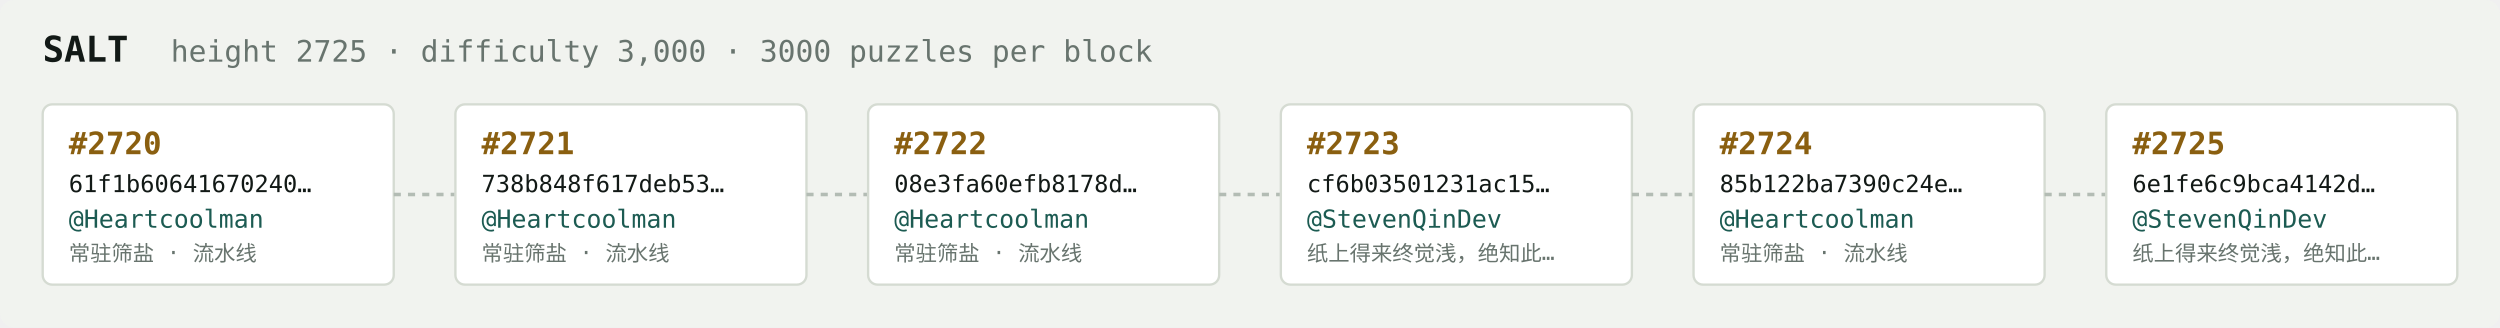
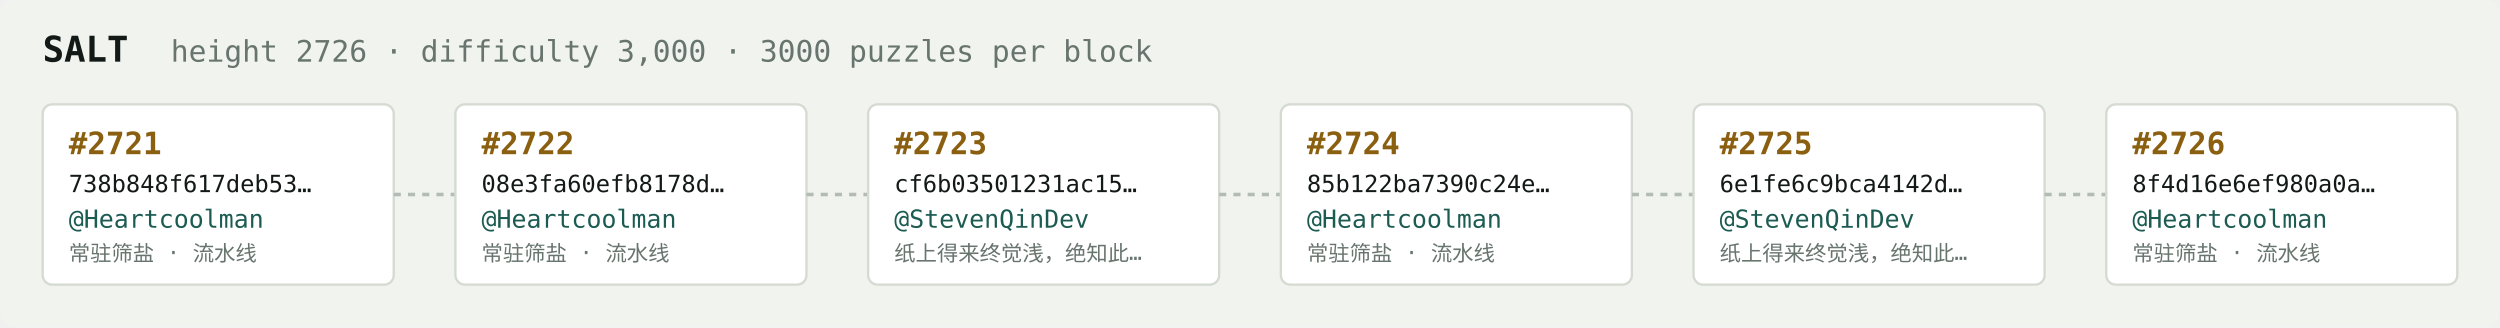
<svg xmlns="http://www.w3.org/2000/svg" width="1054" height="138" viewBox="0 0 1054 138" font-family="ui-monospace,SFMono-Regular,Menlo,monospace">
  <rect fill="#f1f3ef" width="1054" height="138" rx="6" />
  <text x="18" y="26" fill="#121916" font-size="15" font-weight="700">SALT</text>
-   <text x="72" y="26" fill="#68746e" font-size="12.5">height 2725 · difficulty 3,000 · 3000 puzzles per block</text>
+   <text x="72" y="26" fill="#68746e" font-size="12.5">height 2726 · difficulty 3,000 · 3000 puzzles per block</text>
  <rect x="18" y="44" width="148" height="76" rx="4" fill="#ffffff" stroke="#d5dbd2" stroke-width="1" />
-   <text x="29" y="65" fill="#8a5f10" font-size="13" font-weight="700">#2720</text>
-   <text x="29" y="81" fill="#121916" font-size="10">61f1b60641670240…</text>
+   <text x="29" y="65" fill="#8a5f10" font-size="13" font-weight="700">#2721</text>
+   <text x="29" y="81" fill="#121916" font-size="10">738b848f617deb53…</text>
  <text x="29" y="96" fill="#1c5b52" font-size="10.5">@Heartcoolman</text>
  <text x="29" y="110" fill="#68746e" font-size="9">常驻筛盐 · 流水线</text>
  <line x1="166" y1="82.0" x2="192" y2="82.0" stroke="#b3bcb4" stroke-width="1.5" stroke-dasharray="3 3" />
  <rect x="192" y="44" width="148" height="76" rx="4" fill="#ffffff" stroke="#d5dbd2" stroke-width="1" />
-   <text x="203" y="65" fill="#8a5f10" font-size="13" font-weight="700">#2721</text>
-   <text x="203" y="81" fill="#121916" font-size="10">738b848f617deb53…</text>
+   <text x="203" y="65" fill="#8a5f10" font-size="13" font-weight="700">#2722</text>
+   <text x="203" y="81" fill="#121916" font-size="10">08e3fa60efb8178d…</text>
  <text x="203" y="96" fill="#1c5b52" font-size="10.5">@Heartcoolman</text>
  <text x="203" y="110" fill="#68746e" font-size="9">常驻筛盐 · 流水线</text>
  <line x1="340" y1="82.0" x2="366" y2="82.0" stroke="#b3bcb4" stroke-width="1.5" stroke-dasharray="3 3" />
  <rect x="366" y="44" width="148" height="76" rx="4" fill="#ffffff" stroke="#d5dbd2" stroke-width="1" />
-   <text x="377" y="65" fill="#8a5f10" font-size="13" font-weight="700">#2722</text>
-   <text x="377" y="81" fill="#121916" font-size="10">08e3fa60efb8178d…</text>
-   <text x="377" y="96" fill="#1c5b52" font-size="10.5">@Heartcoolman</text>
-   <text x="377" y="110" fill="#68746e" font-size="9">常驻筛盐 · 流水线</text>
+   <text x="377" y="65" fill="#8a5f10" font-size="13" font-weight="700">#2723</text>
+   <text x="377" y="81" fill="#121916" font-size="10">cf6b03501231ac15…</text>
+   <text x="377" y="96" fill="#1c5b52" font-size="10.5">@StevenQinDev</text>
+   <text x="377" y="110" fill="#68746e" font-size="9">纸上得来终觉浅，绝知此…</text>
  <line x1="514" y1="82.0" x2="540" y2="82.0" stroke="#b3bcb4" stroke-width="1.5" stroke-dasharray="3 3" />
  <rect x="540" y="44" width="148" height="76" rx="4" fill="#ffffff" stroke="#d5dbd2" stroke-width="1" />
-   <text x="551" y="65" fill="#8a5f10" font-size="13" font-weight="700">#2723</text>
-   <text x="551" y="81" fill="#121916" font-size="10">cf6b03501231ac15…</text>
-   <text x="551" y="96" fill="#1c5b52" font-size="10.5">@StevenQinDev</text>
-   <text x="551" y="110" fill="#68746e" font-size="9">纸上得来终觉浅，绝知此…</text>
+   <text x="551" y="65" fill="#8a5f10" font-size="13" font-weight="700">#2724</text>
+   <text x="551" y="81" fill="#121916" font-size="10">85b122ba7390c24e…</text>
+   <text x="551" y="96" fill="#1c5b52" font-size="10.5">@Heartcoolman</text>
+   <text x="551" y="110" fill="#68746e" font-size="9">常驻筛盐 · 流水线</text>
  <line x1="688" y1="82.0" x2="714" y2="82.0" stroke="#b3bcb4" stroke-width="1.5" stroke-dasharray="3 3" />
  <rect x="714" y="44" width="148" height="76" rx="4" fill="#ffffff" stroke="#d5dbd2" stroke-width="1" />
-   <text x="725" y="65" fill="#8a5f10" font-size="13" font-weight="700">#2724</text>
-   <text x="725" y="81" fill="#121916" font-size="10">85b122ba7390c24e…</text>
-   <text x="725" y="96" fill="#1c5b52" font-size="10.5">@Heartcoolman</text>
-   <text x="725" y="110" fill="#68746e" font-size="9">常驻筛盐 · 流水线</text>
+   <text x="725" y="65" fill="#8a5f10" font-size="13" font-weight="700">#2725</text>
+   <text x="725" y="81" fill="#121916" font-size="10">6e1fe6c9bca4142d…</text>
+   <text x="725" y="96" fill="#1c5b52" font-size="10.5">@StevenQinDev</text>
+   <text x="725" y="110" fill="#68746e" font-size="9">纸上得来终觉浅，绝知此…</text>
  <line x1="862" y1="82.0" x2="888" y2="82.0" stroke="#b3bcb4" stroke-width="1.5" stroke-dasharray="3 3" />
  <rect x="888" y="44" width="148" height="76" rx="4" fill="#ffffff" stroke="#d5dbd2" stroke-width="1" />
-   <text x="899" y="65" fill="#8a5f10" font-size="13" font-weight="700">#2725</text>
-   <text x="899" y="81" fill="#121916" font-size="10">6e1fe6c9bca4142d…</text>
-   <text x="899" y="96" fill="#1c5b52" font-size="10.5">@StevenQinDev</text>
-   <text x="899" y="110" fill="#68746e" font-size="9">纸上得来终觉浅，绝知此…</text>
+   <text x="899" y="65" fill="#8a5f10" font-size="13" font-weight="700">#2726</text>
+   <text x="899" y="81" fill="#121916" font-size="10">8f4d16e6ef980a0a…</text>
+   <text x="899" y="96" fill="#1c5b52" font-size="10.5">@Heartcoolman</text>
+   <text x="899" y="110" fill="#68746e" font-size="9">常驻筛盐 · 流水线</text>
</svg>
